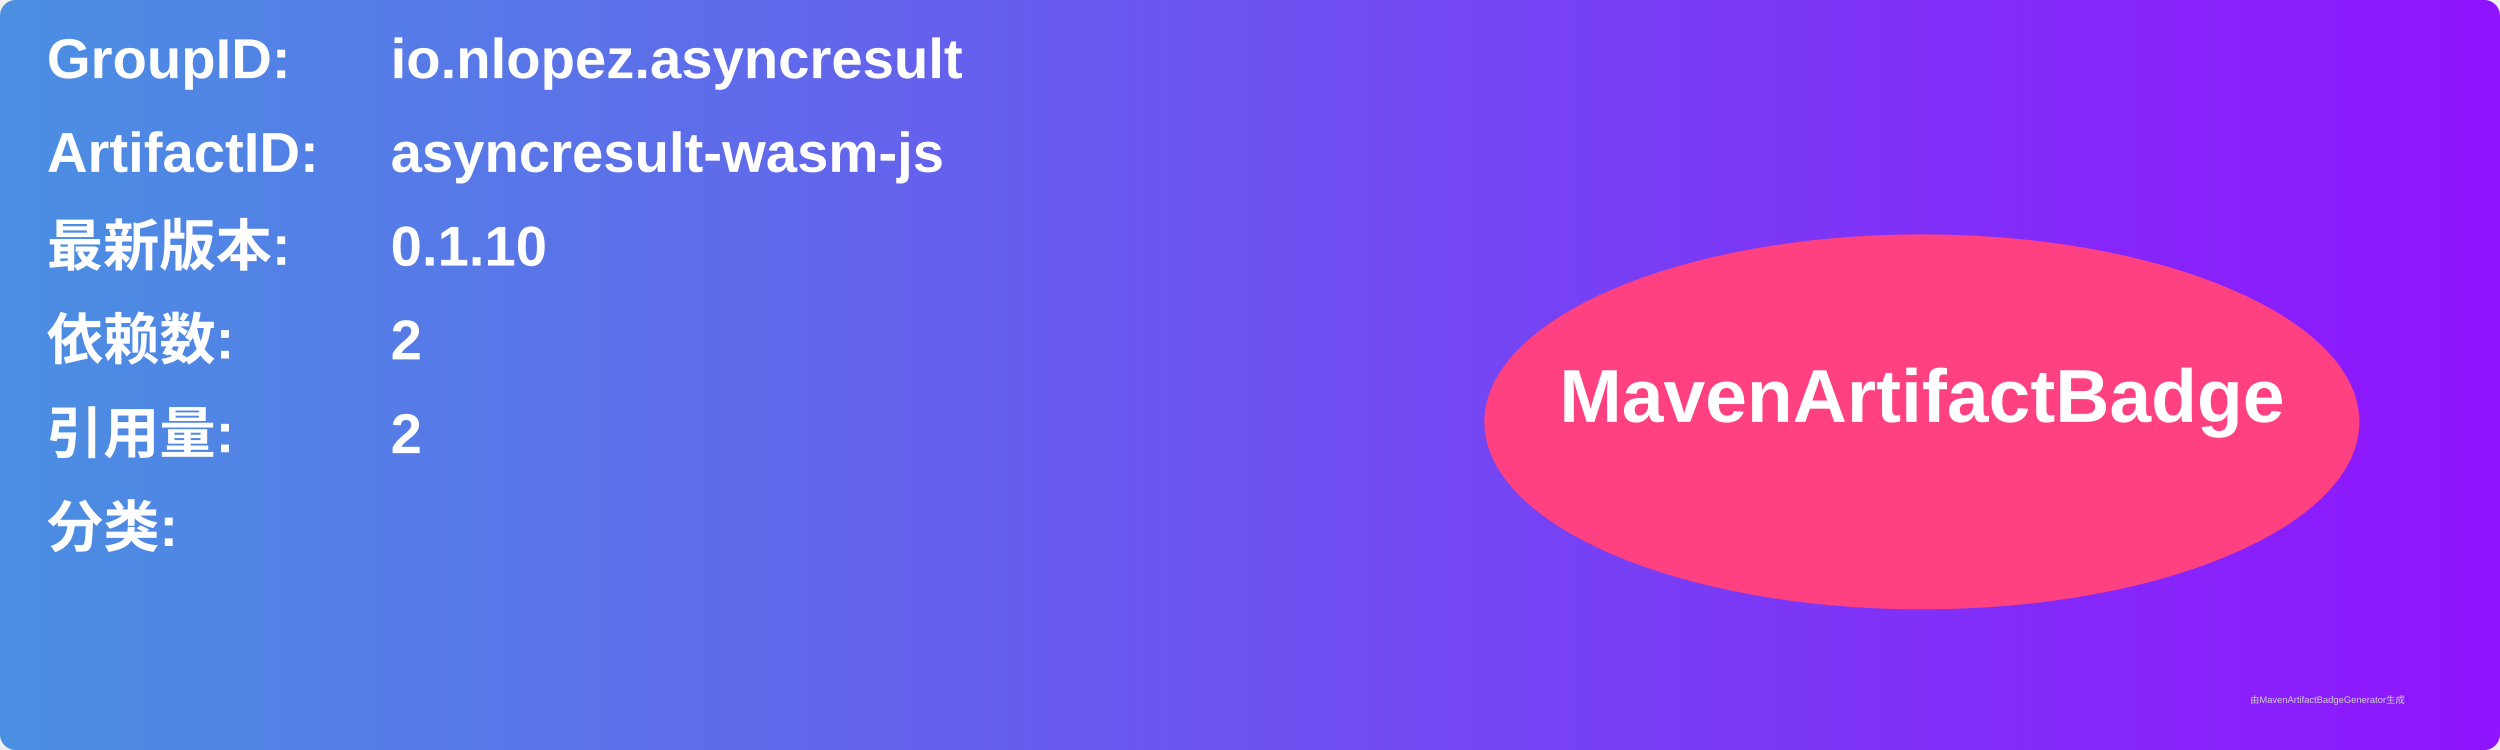
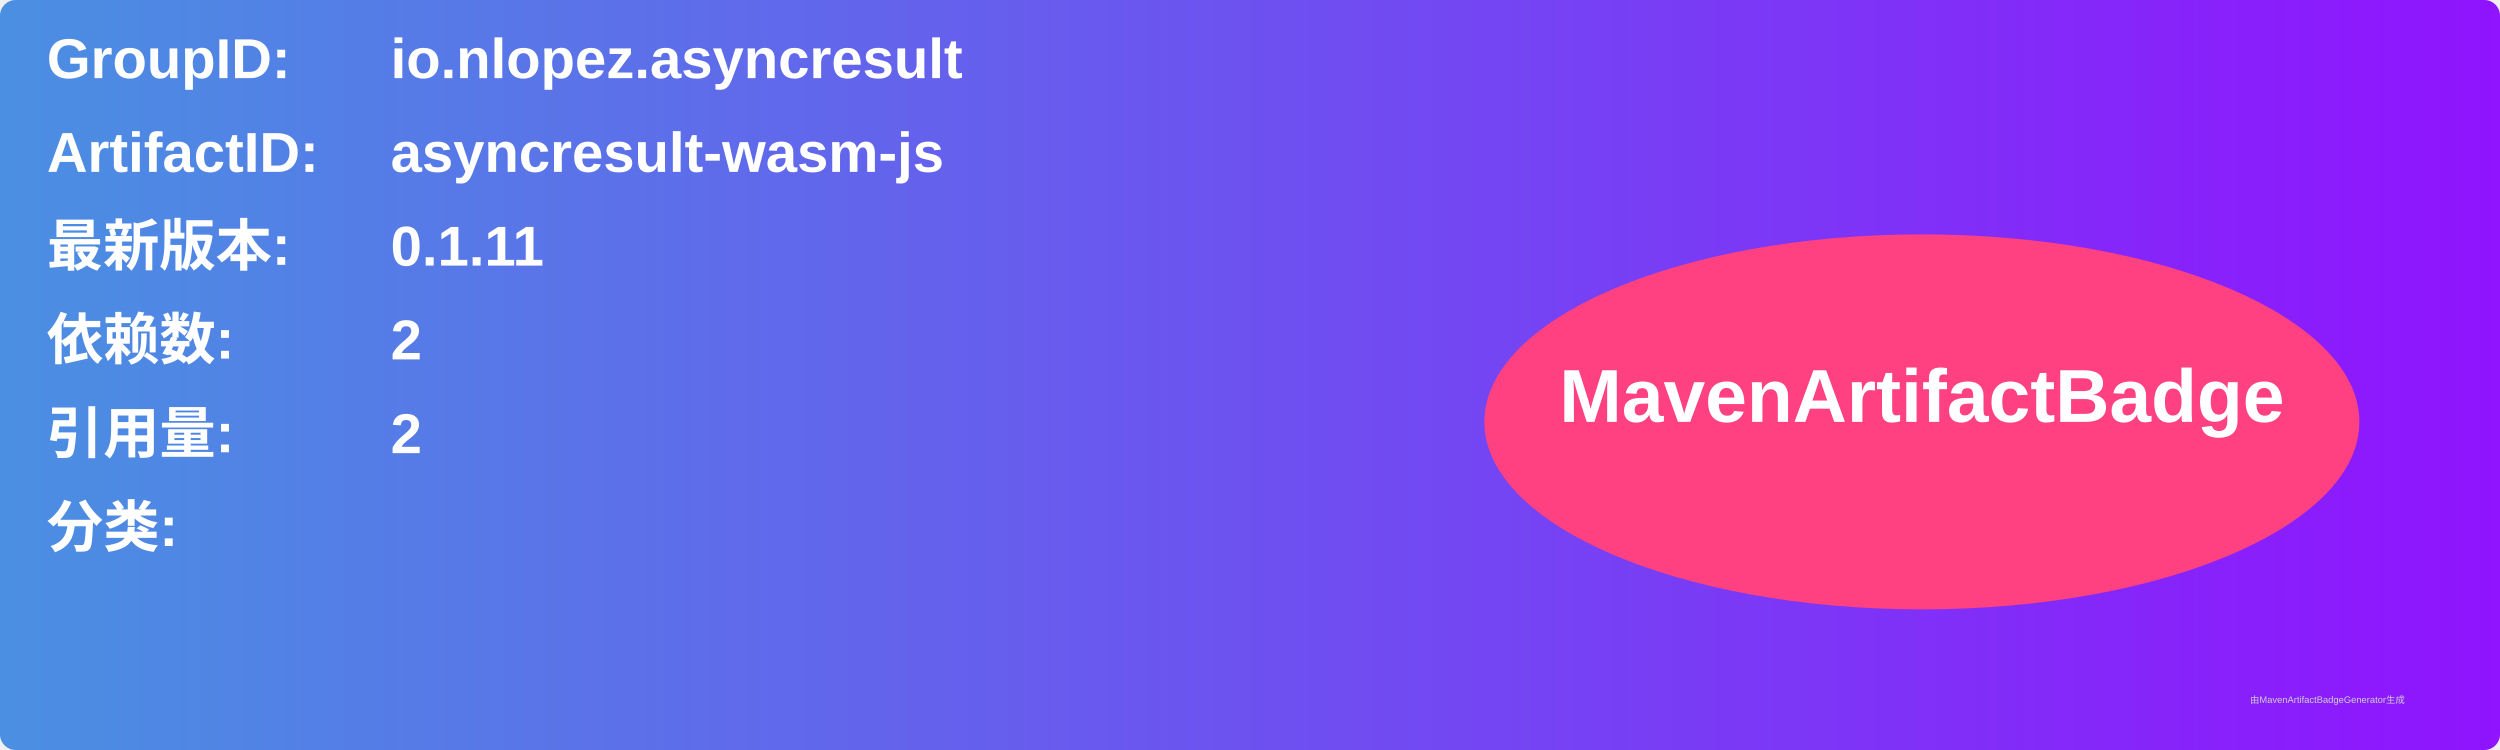
<svg xmlns="http://www.w3.org/2000/svg" width="800" height="240" viewBox="0 0 800 240">
  <linearGradient id="grad" x1="0%" y1="0%" x2="100%" y2="0%">
    <stop offset="0%" stop-color="#4a90e2" />
    <stop offset="100%" stop-color="#9013fe" />
  </linearGradient>
  <rect width="100%" height="100%" rx="5" ry="5" fill="url(#grad)" />
  <g transform="translate(15, 15)">
    <text x="0" y="10" font-family="Arial" font-size="18" fill="white" font-weight="bold" width="260">GroupID:</text>
    <text x="110" y="10" font-family="Arial" font-size="18" fill="white" font-weight="bold" width="460">io.nlopez.asyncresult</text>
    <text x="0" y="40" font-family="Arial" font-size="18" fill="white" font-weight="bold" width="260">ArtifactID:</text>
    <text x="110" y="40" font-family="Arial" font-size="18" fill="white" font-weight="bold" width="460">asyncresult-wasm-js</text>
    <text x="0" y="70" font-family="Arial" font-size="18" fill="white" font-weight="bold">最新版本:</text>
    <text x="110" y="70" font-family="Arial" font-size="18" fill="white" font-weight="bold">
-       <tspan font-weight="bold">0.1.10</tspan>
+       <tspan font-weight="bold">0.1.11</tspan>
    </text>
    <text x="0" y="100" font-family="Arial" font-size="18" fill="white" font-weight="bold">依赖数: </text>
    <text x="110" y="100" font-family="Arial" font-size="18" fill="white">
      <tspan font-weight="bold">2</tspan>
    </text>
    <text x="0" y="130" font-family="Arial" font-size="18" fill="white" font-weight="bold">引用量: </text>
    <text x="110" y="130" font-family="Arial" font-size="18" fill="white">
      <tspan font-weight="bold">2</tspan>
    </text>
    <text x="0" y="160" font-family="Arial" font-size="18" fill="white" font-weight="bold">分类:</text>
    <text x="10" y="190" font-family="Arial" font-size="10" fill="white">
      <tspan font-weight="bold" />
    </text>
    <ellipse cx="600" cy="120" rx="140" ry="60" fill="#ff4081" />
    <text x="600" y="120" text-anchor="middle" font-family="Arial" font-size="24" fill="white" font-weight="bold">MavenArtifactBadge</text>
  </g>
  <text x="720" y="225" font-family="Arial" font-size="3" fill="#d0d0d0">由MavenArtifactBadgeGenerator生成</text>
</svg>
